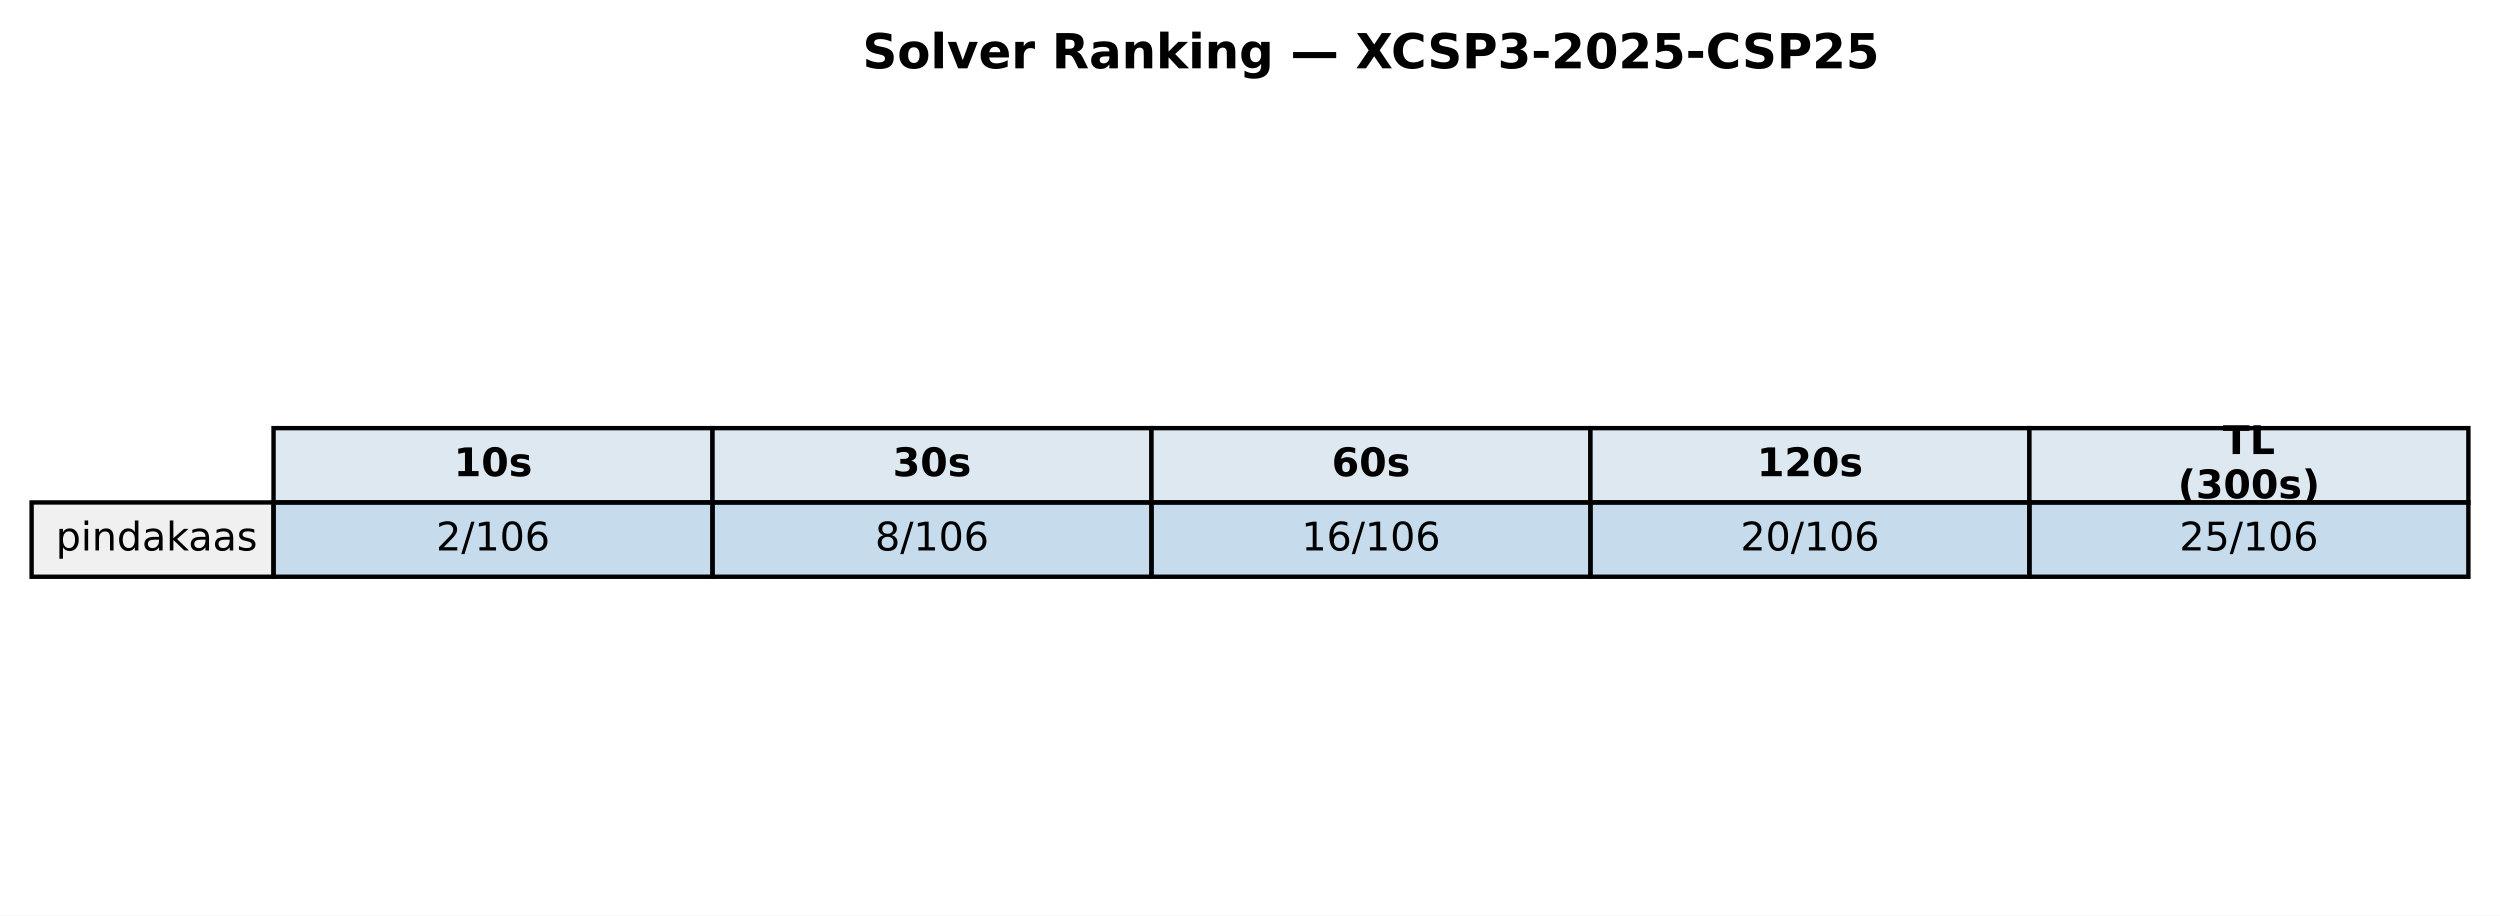
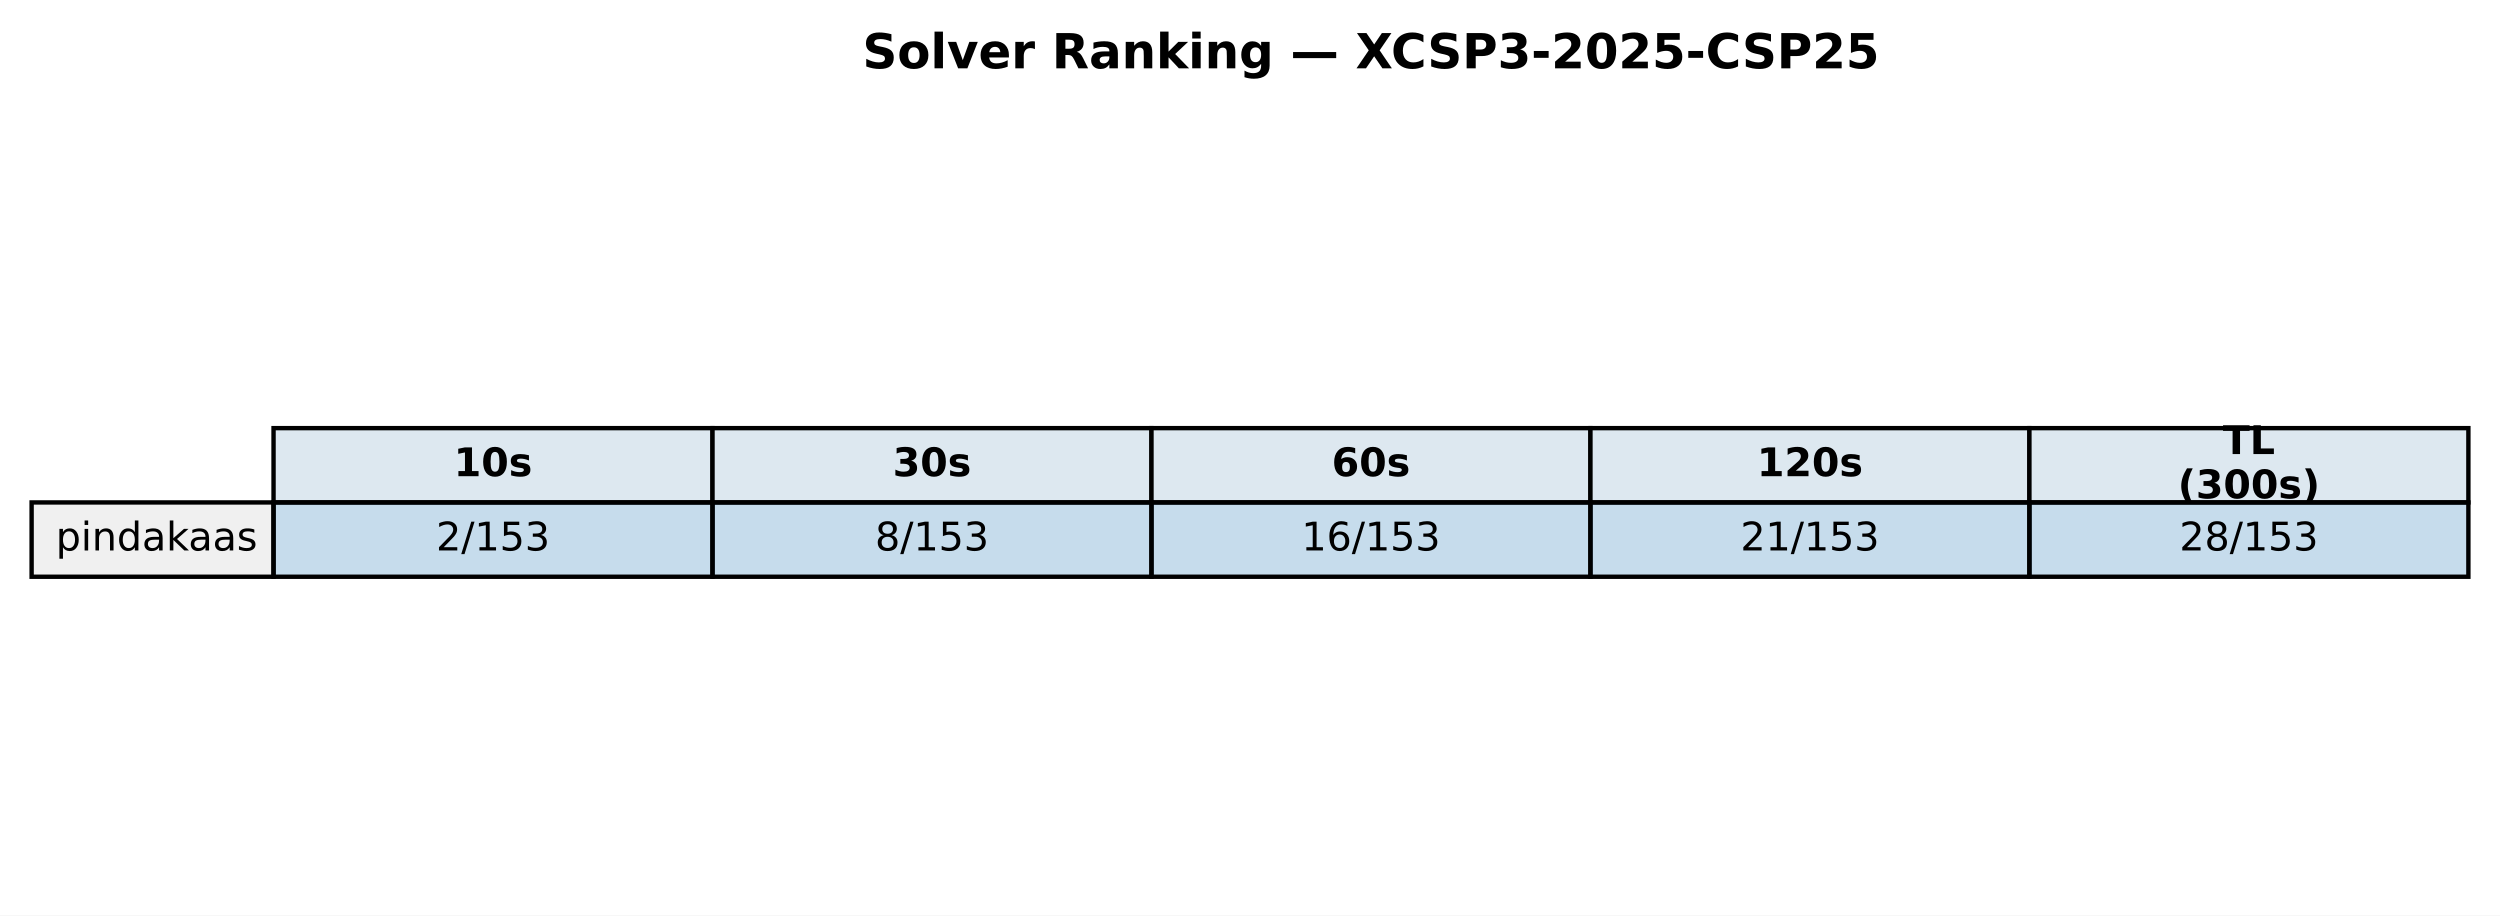
<svg xmlns="http://www.w3.org/2000/svg" xmlns:xlink="http://www.w3.org/1999/xlink" width="569.414pt" height="208.518pt" viewBox="0 0 569.414 208.518" version="1.1">
  <defs>
    <style type="text/css">*{stroke-linejoin: round; stroke-linecap: butt}</style>
  </defs>
  <g id="figure_1">
    <g id="patch_1">
      <path d="M 0 208.518  L 569.414 208.518  L 569.414 0  L 0 0  z " style="fill: #ffffff" />
    </g>
    <g id="axes_1">
      <g id="table_1">
        <g id="patch_2">
          <path d="M 62.304 114.438  L 162.286 114.438  L 162.286 97.514  L 62.304 97.514  z " style="fill: #dde8f0; stroke: #000000; stroke-linejoin: miter" />
        </g>
        <g id="text_1">
          <g transform="translate(103.3544 108.4594) scale(0.09 -0.09)">
            <defs>
              <path id="DejaVuSans-Bold-31" d="M 750 831  L 1813 831  L 1813 3847  L 722 3622  L 722 4441  L 1806 4666  L 2950 4666  L 2950 831  L 4013 831  L 4013 0  L 750 0  L 750 831  z " transform="scale(0.015625)" />
              <path id="DejaVuSans-Bold-30" d="M 2944 2338  Q 2944 3213 2780 3570  Q 2616 3928 2228 3928  Q 1841 3928 1675 3570  Q 1509 3213 1509 2338  Q 1509 1453 1675 1090  Q 1841 728 2228 728  Q 2613 728 2778 1090  Q 2944 1453 2944 2338  z M 4147 2328  Q 4147 1169 3647 539  Q 3147 -91 2228 -91  Q 1306 -91 806 539  Q 306 1169 306 2328  Q 306 3491 806 4120  Q 1306 4750 2228 4750  Q 3147 4750 3647 4120  Q 4147 3491 4147 2328  z " transform="scale(0.015625)" />
              <path id="DejaVuSans-Bold-73" d="M 3272 3391  L 3272 2541  Q 2913 2691 2578 2766  Q 2244 2841 1947 2841  Q 1628 2841 1473 2761  Q 1319 2681 1319 2516  Q 1319 2381 1436 2309  Q 1553 2238 1856 2203  L 2053 2175  Q 2913 2066 3209 1816  Q 3506 1566 3506 1031  Q 3506 472 3093 190  Q 2681 -91 1863 -91  Q 1516 -91 1145 -36  Q 775 19 384 128  L 384 978  Q 719 816 1070 734  Q 1422 653 1784 653  Q 2113 653 2278 743  Q 2444 834 2444 1013  Q 2444 1163 2330 1236  Q 2216 1309 1875 1350  L 1678 1375  Q 931 1469 631 1722  Q 331 1975 331 2491  Q 331 3047 712 3315  Q 1094 3584 1881 3584  Q 2191 3584 2531 3537  Q 2872 3491 3272 3391  z " transform="scale(0.015625)" />
            </defs>
            <use xlink:href="#DejaVuSans-Bold-31" />
            <use xlink:href="#DejaVuSans-Bold-30" transform="translate(69.58008 0)" />
            <use xlink:href="#DejaVuSans-Bold-73" transform="translate(139.1602 0)" />
          </g>
        </g>
        <g id="patch_3">
          <path d="M 162.286 114.438  L 262.268 114.438  L 262.268 97.514  L 162.286 97.514  z " style="fill: #dde8f0; stroke: #000000; stroke-linejoin: miter" />
        </g>
        <g id="text_2">
          <g transform="translate(203.3365 108.4594) scale(0.09 -0.09)">
            <defs>
              <path id="DejaVuSans-Bold-33" d="M 2981 2516  Q 3453 2394 3698 2092  Q 3944 1791 3944 1325  Q 3944 631 3412 270  Q 2881 -91 1863 -91  Q 1503 -91 1142 -33  Q 781 25 428 141  L 428 1069  Q 766 900 1098 814  Q 1431 728 1753 728  Q 2231 728 2486 893  Q 2741 1059 2741 1369  Q 2741 1688 2480 1852  Q 2219 2016 1709 2016  L 1228 2016  L 1228 2791  L 1734 2791  Q 2188 2791 2409 2933  Q 2631 3075 2631 3366  Q 2631 3634 2415 3781  Q 2200 3928 1806 3928  Q 1516 3928 1219 3862  Q 922 3797 628 3669  L 628 4550  Q 984 4650 1334 4700  Q 1684 4750 2022 4750  Q 2931 4750 3382 4451  Q 3834 4153 3834 3553  Q 3834 3144 3618 2883  Q 3403 2622 2981 2516  z " transform="scale(0.015625)" />
            </defs>
            <use xlink:href="#DejaVuSans-Bold-33" />
            <use xlink:href="#DejaVuSans-Bold-30" transform="translate(69.58008 0)" />
            <use xlink:href="#DejaVuSans-Bold-73" transform="translate(139.1602 0)" />
          </g>
        </g>
        <g id="patch_4">
          <path d="M 262.268 114.438  L 362.25 114.438  L 362.25 97.514  L 262.268 97.514  z " style="fill: #dde8f0; stroke: #000000; stroke-linejoin: miter" />
        </g>
        <g id="text_3">
          <g transform="translate(303.3186 108.4594) scale(0.09 -0.09)">
            <defs>
              <path id="DejaVuSans-Bold-36" d="M 2316 2303  Q 2000 2303 1842 2098  Q 1684 1894 1684 1484  Q 1684 1075 1842 870  Q 2000 666 2316 666  Q 2634 666 2792 870  Q 2950 1075 2950 1484  Q 2950 1894 2792 2098  Q 2634 2303 2316 2303  z M 3803 4544  L 3803 3681  Q 3506 3822 3243 3889  Q 2981 3956 2731 3956  Q 2194 3956 1894 3657  Q 1594 3359 1544 2772  Q 1750 2925 1990 3001  Q 2231 3078 2516 3078  Q 3231 3078 3670 2659  Q 4109 2241 4109 1563  Q 4109 813 3618 361  Q 3128 -91 2303 -91  Q 1394 -91 895 523  Q 397 1138 397 2266  Q 397 3422 980 4083  Q 1563 4744 2578 4744  Q 2900 4744 3203 4694  Q 3506 4644 3803 4544  z " transform="scale(0.015625)" />
            </defs>
            <use xlink:href="#DejaVuSans-Bold-36" />
            <use xlink:href="#DejaVuSans-Bold-30" transform="translate(69.58008 0)" />
            <use xlink:href="#DejaVuSans-Bold-73" transform="translate(139.1602 0)" />
          </g>
        </g>
        <g id="patch_5">
          <path d="M 362.25 114.438  L 462.232 114.438  L 462.232 97.514  L 362.25 97.514  z " style="fill: #dde8f0; stroke: #000000; stroke-linejoin: miter" />
        </g>
        <g id="text_4">
          <g transform="translate(400.1697 108.4594) scale(0.09 -0.09)">
            <defs>
              <path id="DejaVuSans-Bold-32" d="M 1844 884  L 3897 884  L 3897 0  L 506 0  L 506 884  L 2209 2388  Q 2438 2594 2547 2791  Q 2656 2988 2656 3200  Q 2656 3528 2436 3728  Q 2216 3928 1850 3928  Q 1569 3928 1234 3808  Q 900 3688 519 3450  L 519 4475  Q 925 4609 1322 4679  Q 1719 4750 2100 4750  Q 2938 4750 3402 4381  Q 3866 4013 3866 3353  Q 3866 2972 3669 2642  Q 3472 2313 2841 1759  L 1844 884  z " transform="scale(0.015625)" />
            </defs>
            <use xlink:href="#DejaVuSans-Bold-31" />
            <use xlink:href="#DejaVuSans-Bold-32" transform="translate(69.58008 0)" />
            <use xlink:href="#DejaVuSans-Bold-30" transform="translate(139.1602 0)" />
            <use xlink:href="#DejaVuSans-Bold-73" transform="translate(208.7402 0)" />
          </g>
        </g>
        <g id="patch_6">
          <path d="M 462.232 114.438  L 562.214 114.438  L 562.214 97.514  L 462.232 97.514  z " style="fill: #dde8f0; stroke: #000000; stroke-linejoin: miter" />
        </g>
        <g id="text_5">
          <g transform="translate(506.2858 103.4204) scale(0.09 -0.09)">
            <defs>
              <path id="DejaVuSans-Bold-54" d="M 31 4666  L 4331 4666  L 4331 3756  L 2784 3756  L 2784 0  L 1581 0  L 1581 3756  L 31 3756  L 31 4666  z " transform="scale(0.015625)" />
              <path id="DejaVuSans-Bold-4c" d="M 588 4666  L 1791 4666  L 1791 909  L 3903 909  L 3903 0  L 588 0  L 588 4666  z " transform="scale(0.015625)" />
            </defs>
            <use xlink:href="#DejaVuSans-Bold-54" />
            <use xlink:href="#DejaVuSans-Bold-4c" transform="translate(68.21289 0)" />
          </g>
          <g transform="translate(496.0385 113.4984) scale(0.09 -0.09)">
            <defs>
              <path id="DejaVuSans-Bold-28" d="M 2413 -844  L 1484 -844  Q 1006 -72 778 623  Q 550 1319 550 2003  Q 550 2688 779 3389  Q 1009 4091 1484 4856  L 2413 4856  Q 2013 4116 1813 3408  Q 1613 2700 1613 2009  Q 1613 1319 1811 609  Q 2009 -100 2413 -844  z " transform="scale(0.015625)" />
              <path id="DejaVuSans-Bold-29" d="M 513 -844  Q 913 -100 1113 609  Q 1313 1319 1313 2009  Q 1313 2700 1113 3408  Q 913 4116 513 4856  L 1441 4856  Q 1916 4091 2145 3389  Q 2375 2688 2375 2003  Q 2375 1319 2147 623  Q 1919 -72 1441 -844  L 513 -844  z " transform="scale(0.015625)" />
            </defs>
            <use xlink:href="#DejaVuSans-Bold-28" />
            <use xlink:href="#DejaVuSans-Bold-33" transform="translate(45.70312 0)" />
            <use xlink:href="#DejaVuSans-Bold-30" transform="translate(115.2832 0)" />
            <use xlink:href="#DejaVuSans-Bold-30" transform="translate(184.8633 0)" />
            <use xlink:href="#DejaVuSans-Bold-73" transform="translate(254.4434 0)" />
            <use xlink:href="#DejaVuSans-Bold-29" transform="translate(313.9648 0)" />
          </g>
        </g>
        <g id="patch_7">
          <path d="M 7.2 131.363  L 62.304 131.363  L 62.304 114.438  L 7.2 114.438  z " style="fill: #f0f0f0; stroke: #000000; stroke-linejoin: miter" />
        </g>
        <g id="text_6">
          <g transform="translate(12.71036 125.3841) scale(0.09 -0.09)">
            <defs>
              <path id="DejaVuSans-70" d="M 1159 525  L 1159 -1331  L 581 -1331  L 581 3500  L 1159 3500  L 1159 2969  Q 1341 3281 1617 3432  Q 1894 3584 2278 3584  Q 2916 3584 3314 3078  Q 3713 2572 3713 1747  Q 3713 922 3314 415  Q 2916 -91 2278 -91  Q 1894 -91 1617 61  Q 1341 213 1159 525  z M 3116 1747  Q 3116 2381 2855 2742  Q 2594 3103 2138 3103  Q 1681 3103 1420 2742  Q 1159 2381 1159 1747  Q 1159 1113 1420 752  Q 1681 391 2138 391  Q 2594 391 2855 752  Q 3116 1113 3116 1747  z " transform="scale(0.015625)" />
              <path id="DejaVuSans-69" d="M 603 3500  L 1178 3500  L 1178 0  L 603 0  L 603 3500  z M 603 4863  L 1178 4863  L 1178 4134  L 603 4134  L 603 4863  z " transform="scale(0.015625)" />
              <path id="DejaVuSans-6e" d="M 3513 2113  L 3513 0  L 2938 0  L 2938 2094  Q 2938 2591 2744 2837  Q 2550 3084 2163 3084  Q 1697 3084 1428 2787  Q 1159 2491 1159 1978  L 1159 0  L 581 0  L 581 3500  L 1159 3500  L 1159 2956  Q 1366 3272 1645 3428  Q 1925 3584 2291 3584  Q 2894 3584 3203 3211  Q 3513 2838 3513 2113  z " transform="scale(0.015625)" />
              <path id="DejaVuSans-64" d="M 2906 2969  L 2906 4863  L 3481 4863  L 3481 0  L 2906 0  L 2906 525  Q 2725 213 2448 61  Q 2172 -91 1784 -91  Q 1150 -91 751 415  Q 353 922 353 1747  Q 353 2572 751 3078  Q 1150 3584 1784 3584  Q 2172 3584 2448 3432  Q 2725 3281 2906 2969  z M 947 1747  Q 947 1113 1208 752  Q 1469 391 1925 391  Q 2381 391 2643 752  Q 2906 1113 2906 1747  Q 2906 2381 2643 2742  Q 2381 3103 1925 3103  Q 1469 3103 1208 2742  Q 947 2381 947 1747  z " transform="scale(0.015625)" />
              <path id="DejaVuSans-61" d="M 2194 1759  Q 1497 1759 1228 1600  Q 959 1441 959 1056  Q 959 750 1161 570  Q 1363 391 1709 391  Q 2188 391 2477 730  Q 2766 1069 2766 1631  L 2766 1759  L 2194 1759  z M 3341 1997  L 3341 0  L 2766 0  L 2766 531  Q 2569 213 2275 61  Q 1981 -91 1556 -91  Q 1019 -91 701 211  Q 384 513 384 1019  Q 384 1609 779 1909  Q 1175 2209 1959 2209  L 2766 2209  L 2766 2266  Q 2766 2663 2505 2880  Q 2244 3097 1772 3097  Q 1472 3097 1187 3025  Q 903 2953 641 2809  L 641 3341  Q 956 3463 1253 3523  Q 1550 3584 1831 3584  Q 2591 3584 2966 3190  Q 3341 2797 3341 1997  z " transform="scale(0.015625)" />
              <path id="DejaVuSans-6b" d="M 581 4863  L 1159 4863  L 1159 1991  L 2875 3500  L 3609 3500  L 1753 1863  L 3688 0  L 2938 0  L 1159 1709  L 1159 0  L 581 0  L 581 4863  z " transform="scale(0.015625)" />
              <path id="DejaVuSans-73" d="M 2834 3397  L 2834 2853  Q 2591 2978 2328 3040  Q 2066 3103 1784 3103  Q 1356 3103 1142 2972  Q 928 2841 928 2578  Q 928 2378 1081 2264  Q 1234 2150 1697 2047  L 1894 2003  Q 2506 1872 2764 1633  Q 3022 1394 3022 966  Q 3022 478 2636 193  Q 2250 -91 1575 -91  Q 1294 -91 989 -36  Q 684 19 347 128  L 347 722  Q 666 556 975 473  Q 1284 391 1588 391  Q 1994 391 2212 530  Q 2431 669 2431 922  Q 2431 1156 2273 1281  Q 2116 1406 1581 1522  L 1381 1569  Q 847 1681 609 1914  Q 372 2147 372 2553  Q 372 3047 722 3315  Q 1072 3584 1716 3584  Q 2034 3584 2315 3537  Q 2597 3491 2834 3397  z " transform="scale(0.015625)" />
            </defs>
            <use xlink:href="#DejaVuSans-70" />
            <use xlink:href="#DejaVuSans-69" transform="translate(63.47656 0)" />
            <use xlink:href="#DejaVuSans-6e" transform="translate(91.25977 0)" />
            <use xlink:href="#DejaVuSans-64" transform="translate(154.6387 0)" />
            <use xlink:href="#DejaVuSans-61" transform="translate(218.1152 0)" />
            <use xlink:href="#DejaVuSans-6b" transform="translate(279.3945 0)" />
            <use xlink:href="#DejaVuSans-61" transform="translate(335.5547 0)" />
            <use xlink:href="#DejaVuSans-61" transform="translate(396.834 0)" />
            <use xlink:href="#DejaVuSans-73" transform="translate(458.1133 0)" />
          </g>
        </g>
        <g id="patch_8">
          <path d="M 62.304 131.363  L 162.286 131.363  L 162.286 114.438  L 62.304 114.438  z " style="fill: #1f77b4; fill-opacity: 0.25; stroke: #000000; stroke-linejoin: miter" />
        </g>
        <g id="text_7">
          <g transform="translate(99.32623 125.3841) scale(0.09 -0.09)">
            <defs>
              <path id="DejaVuSans-32" d="M 1228 531  L 3431 531  L 3431 0  L 469 0  L 469 531  Q 828 903 1448 1529  Q 2069 2156 2228 2338  Q 2531 2678 2651 2914  Q 2772 3150 2772 3378  Q 2772 3750 2511 3984  Q 2250 4219 1831 4219  Q 1534 4219 1204 4116  Q 875 4013 500 3803  L 500 4441  Q 881 4594 1212 4672  Q 1544 4750 1819 4750  Q 2544 4750 2975 4387  Q 3406 4025 3406 3419  Q 3406 3131 3298 2873  Q 3191 2616 2906 2266  Q 2828 2175 2409 1742  Q 1991 1309 1228 531  z " transform="scale(0.015625)" />
              <path id="DejaVuSans-2f" d="M 1625 4666  L 2156 4666  L 531 -594  L 0 -594  L 1625 4666  z " transform="scale(0.015625)" />
              <path id="DejaVuSans-31" d="M 794 531  L 1825 531  L 1825 4091  L 703 3866  L 703 4441  L 1819 4666  L 2450 4666  L 2450 531  L 3481 531  L 3481 0  L 794 0  L 794 531  z " transform="scale(0.015625)" />
-               <path id="DejaVuSans-30" d="M 2034 4250  Q 1547 4250 1301 3770  Q 1056 3291 1056 2328  Q 1056 1369 1301 889  Q 1547 409 2034 409  Q 2525 409 2770 889  Q 3016 1369 3016 2328  Q 3016 3291 2770 3770  Q 2525 4250 2034 4250  z M 2034 4750  Q 2819 4750 3233 4129  Q 3647 3509 3647 2328  Q 3647 1150 3233 529  Q 2819 -91 2034 -91  Q 1250 -91 836 529  Q 422 1150 422 2328  Q 422 3509 836 4129  Q 1250 4750 2034 4750  z " transform="scale(0.015625)" />
-               <path id="DejaVuSans-36" d="M 2113 2584  Q 1688 2584 1439 2293  Q 1191 2003 1191 1497  Q 1191 994 1439 701  Q 1688 409 2113 409  Q 2538 409 2786 701  Q 3034 994 3034 1497  Q 3034 2003 2786 2293  Q 2538 2584 2113 2584  z M 3366 4563  L 3366 3988  Q 3128 4100 2886 4159  Q 2644 4219 2406 4219  Q 1781 4219 1451 3797  Q 1122 3375 1075 2522  Q 1259 2794 1537 2939  Q 1816 3084 2150 3084  Q 2853 3084 3261 2657  Q 3669 2231 3669 1497  Q 3669 778 3244 343  Q 2819 -91 2113 -91  Q 1303 -91 875 529  Q 447 1150 447 2328  Q 447 3434 972 4092  Q 1497 4750 2381 4750  Q 2619 4750 2861 4703  Q 3103 4656 3366 4563  z " transform="scale(0.015625)" />
+               <path id="DejaVuSans-35" d="M 691 4666  L 3169 4666  L 3169 4134  L 1269 4134  L 1269 2991  Q 1406 3038 1543 3061  Q 1681 3084 1819 3084  Q 2600 3084 3056 2656  Q 3513 2228 3513 1497  Q 3513 744 3044 326  Q 2575 -91 1722 -91  Q 1428 -91 1123 -41  Q 819 9 494 109  L 494 744  Q 775 591 1075 516  Q 1375 441 1709 441  Q 2250 441 2565 725  Q 2881 1009 2881 1497  Q 2881 1984 2565 2268  Q 2250 2553 1709 2553  Q 1456 2553 1204 2497  Q 953 2441 691 2322  L 691 4666  z " transform="scale(0.015625)" />
+               <path id="DejaVuSans-33" d="M 2597 2516  Q 3050 2419 3304 2112  Q 3559 1806 3559 1356  Q 3559 666 3084 287  Q 2609 -91 1734 -91  Q 1441 -91 1130 -33  Q 819 25 488 141  L 488 750  Q 750 597 1062 519  Q 1375 441 1716 441  Q 2309 441 2620 675  Q 2931 909 2931 1356  Q 2931 1769 2642 2001  Q 2353 2234 1838 2234  L 1294 2234  L 1294 2753  L 1863 2753  Q 2328 2753 2575 2939  Q 2822 3125 2822 3475  Q 2822 3834 2567 4026  Q 2313 4219 1838 4219  Q 1578 4219 1281 4162  Q 984 4106 628 3988  L 628 4550  Q 988 4650 1302 4700  Q 1616 4750 1894 4750  Q 2613 4750 3031 4423  Q 3450 4097 3450 3541  Q 3450 3153 3228 2886  Q 3006 2619 2597 2516  z " transform="scale(0.015625)" />
            </defs>
            <use xlink:href="#DejaVuSans-32" />
            <use xlink:href="#DejaVuSans-2f" transform="translate(63.62305 0)" />
            <use xlink:href="#DejaVuSans-31" transform="translate(97.31445 0)" />
-             <use xlink:href="#DejaVuSans-30" transform="translate(160.9375 0)" />
-             <use xlink:href="#DejaVuSans-36" transform="translate(224.5605 0)" />
+             <use xlink:href="#DejaVuSans-35" transform="translate(160.9375 0)" />
+             <use xlink:href="#DejaVuSans-33" transform="translate(224.5605 0)" />
          </g>
        </g>
        <g id="patch_9">
          <path d="M 162.286 131.363  L 262.268 131.363  L 262.268 114.438  L 162.286 114.438  z " style="fill: #1f77b4; fill-opacity: 0.25; stroke: #000000; stroke-linejoin: miter" />
        </g>
        <g id="text_8">
          <g transform="translate(199.3083 125.3841) scale(0.09 -0.09)">
            <defs>
              <path id="DejaVuSans-38" d="M 2034 2216  Q 1584 2216 1326 1975  Q 1069 1734 1069 1313  Q 1069 891 1326 650  Q 1584 409 2034 409  Q 2484 409 2743 651  Q 3003 894 3003 1313  Q 3003 1734 2745 1975  Q 2488 2216 2034 2216  z M 1403 2484  Q 997 2584 770 2862  Q 544 3141 544 3541  Q 544 4100 942 4425  Q 1341 4750 2034 4750  Q 2731 4750 3128 4425  Q 3525 4100 3525 3541  Q 3525 3141 3298 2862  Q 3072 2584 2669 2484  Q 3125 2378 3379 2068  Q 3634 1759 3634 1313  Q 3634 634 3220 271  Q 2806 -91 2034 -91  Q 1263 -91 848 271  Q 434 634 434 1313  Q 434 1759 690 2068  Q 947 2378 1403 2484  z M 1172 3481  Q 1172 3119 1398 2916  Q 1625 2713 2034 2713  Q 2441 2713 2670 2916  Q 2900 3119 2900 3481  Q 2900 3844 2670 4047  Q 2441 4250 2034 4250  Q 1625 4250 1398 4047  Q 1172 3844 1172 3481  z " transform="scale(0.015625)" />
            </defs>
            <use xlink:href="#DejaVuSans-38" />
            <use xlink:href="#DejaVuSans-2f" transform="translate(63.62305 0)" />
            <use xlink:href="#DejaVuSans-31" transform="translate(97.31445 0)" />
-             <use xlink:href="#DejaVuSans-30" transform="translate(160.9375 0)" />
-             <use xlink:href="#DejaVuSans-36" transform="translate(224.5605 0)" />
+             <use xlink:href="#DejaVuSans-35" transform="translate(160.9375 0)" />
+             <use xlink:href="#DejaVuSans-33" transform="translate(224.5605 0)" />
          </g>
        </g>
        <g id="patch_10">
          <path d="M 262.268 131.363  L 362.25 131.363  L 362.25 114.438  L 262.268 114.438  z " style="fill: #1f77b4; fill-opacity: 0.25; stroke: #000000; stroke-linejoin: miter" />
        </g>
        <g id="text_9">
          <g transform="translate(296.4273 125.3841) scale(0.09 -0.09)">
+             <defs>
+               <path id="DejaVuSans-36" d="M 2113 2584  Q 1688 2584 1439 2293  Q 1191 2003 1191 1497  Q 1191 994 1439 701  Q 1688 409 2113 409  Q 2538 409 2786 701  Q 3034 994 3034 1497  Q 3034 2003 2786 2293  Q 2538 2584 2113 2584  z M 3366 4563  L 3366 3988  Q 3128 4100 2886 4159  Q 2644 4219 2406 4219  Q 1781 4219 1451 3797  Q 1122 3375 1075 2522  Q 1259 2794 1537 2939  Q 1816 3084 2150 3084  Q 2853 3084 3261 2657  Q 3669 2231 3669 1497  Q 3669 778 3244 343  Q 2819 -91 2113 -91  Q 1303 -91 875 529  Q 447 1150 447 2328  Q 447 3434 972 4092  Q 1497 4750 2381 4750  Q 2619 4750 2861 4703  Q 3103 4656 3366 4563  z " transform="scale(0.015625)" />
+             </defs>
            <use xlink:href="#DejaVuSans-31" />
            <use xlink:href="#DejaVuSans-36" transform="translate(63.62305 0)" />
            <use xlink:href="#DejaVuSans-2f" transform="translate(127.2461 0)" />
            <use xlink:href="#DejaVuSans-31" transform="translate(160.9375 0)" />
-             <use xlink:href="#DejaVuSans-30" transform="translate(224.5605 0)" />
-             <use xlink:href="#DejaVuSans-36" transform="translate(288.1836 0)" />
+             <use xlink:href="#DejaVuSans-35" transform="translate(224.5605 0)" />
+             <use xlink:href="#DejaVuSans-33" transform="translate(288.1836 0)" />
          </g>
        </g>
        <g id="patch_11">
          <path d="M 362.25 131.363  L 462.232 131.363  L 462.232 114.438  L 362.25 114.438  z " style="fill: #1f77b4; fill-opacity: 0.25; stroke: #000000; stroke-linejoin: miter" />
        </g>
        <g id="text_10">
          <g transform="translate(396.4093 125.3841) scale(0.09 -0.09)">
            <use xlink:href="#DejaVuSans-32" />
-             <use xlink:href="#DejaVuSans-30" transform="translate(63.62305 0)" />
+             <use xlink:href="#DejaVuSans-31" transform="translate(63.62305 0)" />
            <use xlink:href="#DejaVuSans-2f" transform="translate(127.2461 0)" />
            <use xlink:href="#DejaVuSans-31" transform="translate(160.9375 0)" />
-             <use xlink:href="#DejaVuSans-30" transform="translate(224.5605 0)" />
-             <use xlink:href="#DejaVuSans-36" transform="translate(288.1836 0)" />
+             <use xlink:href="#DejaVuSans-35" transform="translate(224.5605 0)" />
+             <use xlink:href="#DejaVuSans-33" transform="translate(288.1836 0)" />
          </g>
        </g>
        <g id="patch_12">
          <path d="M 462.232 131.363  L 562.214 131.363  L 562.214 114.438  L 462.232 114.438  z " style="fill: #1f77b4; fill-opacity: 0.25; stroke: #000000; stroke-linejoin: miter" />
        </g>
        <g id="text_11">
          <g transform="translate(496.3914 125.3841) scale(0.09 -0.09)">
-             <defs>
-               <path id="DejaVuSans-35" d="M 691 4666  L 3169 4666  L 3169 4134  L 1269 4134  L 1269 2991  Q 1406 3038 1543 3061  Q 1681 3084 1819 3084  Q 2600 3084 3056 2656  Q 3513 2228 3513 1497  Q 3513 744 3044 326  Q 2575 -91 1722 -91  Q 1428 -91 1123 -41  Q 819 9 494 109  L 494 744  Q 775 591 1075 516  Q 1375 441 1709 441  Q 2250 441 2565 725  Q 2881 1009 2881 1497  Q 2881 1984 2565 2268  Q 2250 2553 1709 2553  Q 1456 2553 1204 2497  Q 953 2441 691 2322  L 691 4666  z " transform="scale(0.015625)" />
-             </defs>
            <use xlink:href="#DejaVuSans-32" />
-             <use xlink:href="#DejaVuSans-35" transform="translate(63.62305 0)" />
+             <use xlink:href="#DejaVuSans-38" transform="translate(63.62305 0)" />
            <use xlink:href="#DejaVuSans-2f" transform="translate(127.2461 0)" />
            <use xlink:href="#DejaVuSans-31" transform="translate(160.9375 0)" />
-             <use xlink:href="#DejaVuSans-30" transform="translate(224.5605 0)" />
-             <use xlink:href="#DejaVuSans-36" transform="translate(288.1836 0)" />
+             <use xlink:href="#DejaVuSans-35" transform="translate(224.5605 0)" />
+             <use xlink:href="#DejaVuSans-33" transform="translate(288.1836 0)" />
          </g>
        </g>
      </g>
      <g id="text_12">
        <g transform="translate(196.4477 15.55828) scale(0.11 -0.11)">
          <defs>
            <path id="DejaVuSans-Bold-53" d="M 3834 4519  L 3834 3531  Q 3450 3703 3084 3790  Q 2719 3878 2394 3878  Q 1963 3878 1756 3759  Q 1550 3641 1550 3391  Q 1550 3203 1689 3098  Q 1828 2994 2194 2919  L 2706 2816  Q 3484 2659 3812 2340  Q 4141 2022 4141 1434  Q 4141 663 3683 286  Q 3225 -91 2284 -91  Q 1841 -91 1394 -6  Q 947 78 500 244  L 500 1259  Q 947 1022 1364 901  Q 1781 781 2169 781  Q 2563 781 2772 912  Q 2981 1044 2981 1288  Q 2981 1506 2839 1625  Q 2697 1744 2272 1838  L 1806 1941  Q 1106 2091 782 2419  Q 459 2747 459 3303  Q 459 4000 909 4375  Q 1359 4750 2203 4750  Q 2588 4750 2994 4692  Q 3400 4634 3834 4519  z " transform="scale(0.015625)" />
            <path id="DejaVuSans-Bold-6f" d="M 2203 2784  Q 1831 2784 1636 2517  Q 1441 2250 1441 1747  Q 1441 1244 1636 976  Q 1831 709 2203 709  Q 2569 709 2762 976  Q 2956 1244 2956 1747  Q 2956 2250 2762 2517  Q 2569 2784 2203 2784  z M 2203 3584  Q 3106 3584 3614 3096  Q 4122 2609 4122 1747  Q 4122 884 3614 396  Q 3106 -91 2203 -91  Q 1297 -91 786 396  Q 275 884 275 1747  Q 275 2609 786 3096  Q 1297 3584 2203 3584  z " transform="scale(0.015625)" />
            <path id="DejaVuSans-Bold-6c" d="M 538 4863  L 1656 4863  L 1656 0  L 538 0  L 538 4863  z " transform="scale(0.015625)" />
            <path id="DejaVuSans-Bold-76" d="M 97 3500  L 1216 3500  L 2088 1081  L 2956 3500  L 4078 3500  L 2700 0  L 1472 0  L 97 3500  z " transform="scale(0.015625)" />
            <path id="DejaVuSans-Bold-65" d="M 4031 1759  L 4031 1441  L 1416 1441  Q 1456 1047 1700 850  Q 1944 653 2381 653  Q 2734 653 3104 758  Q 3475 863 3866 1075  L 3866 213  Q 3469 63 3072 -14  Q 2675 -91 2278 -91  Q 1328 -91 801 392  Q 275 875 275 1747  Q 275 2603 792 3093  Q 1309 3584 2216 3584  Q 3041 3584 3536 3087  Q 4031 2591 4031 1759  z M 2881 2131  Q 2881 2450 2695 2645  Q 2509 2841 2209 2841  Q 1884 2841 1681 2658  Q 1478 2475 1428 2131  L 2881 2131  z " transform="scale(0.015625)" />
            <path id="DejaVuSans-Bold-72" d="M 3138 2547  Q 2991 2616 2845 2648  Q 2700 2681 2553 2681  Q 2122 2681 1889 2404  Q 1656 2128 1656 1613  L 1656 0  L 538 0  L 538 3500  L 1656 3500  L 1656 2925  Q 1872 3269 2151 3426  Q 2431 3584 2822 3584  Q 2878 3584 2943 3579  Q 3009 3575 3134 3559  L 3138 2547  z " transform="scale(0.015625)" />
            <path id="DejaVuSans-Bold-20" transform="scale(0.015625)" />
            <path id="DejaVuSans-Bold-52" d="M 2297 2597  Q 2675 2597 2839 2737  Q 3003 2878 3003 3200  Q 3003 3519 2839 3656  Q 2675 3794 2297 3794  L 1791 3794  L 1791 2597  L 2297 2597  z M 1791 1766  L 1791 0  L 588 0  L 588 4666  L 2425 4666  Q 3347 4666 3776 4356  Q 4206 4047 4206 3378  Q 4206 2916 3982 2619  Q 3759 2322 3309 2181  Q 3556 2125 3751 1926  Q 3947 1728 4147 1325  L 4800 0  L 3519 0  L 2950 1159  Q 2778 1509 2601 1637  Q 2425 1766 2131 1766  L 1791 1766  z " transform="scale(0.015625)" />
            <path id="DejaVuSans-Bold-61" d="M 2106 1575  Q 1756 1575 1579 1456  Q 1403 1338 1403 1106  Q 1403 894 1545 773  Q 1688 653 1941 653  Q 2256 653 2472 879  Q 2688 1106 2688 1447  L 2688 1575  L 2106 1575  z M 3816 1997  L 3816 0  L 2688 0  L 2688 519  Q 2463 200 2181 54  Q 1900 -91 1497 -91  Q 953 -91 614 226  Q 275 544 275 1050  Q 275 1666 698 1953  Q 1122 2241 2028 2241  L 2688 2241  L 2688 2328  Q 2688 2594 2478 2717  Q 2269 2841 1825 2841  Q 1466 2841 1156 2769  Q 847 2697 581 2553  L 581 3406  Q 941 3494 1303 3539  Q 1666 3584 2028 3584  Q 2975 3584 3395 3211  Q 3816 2838 3816 1997  z " transform="scale(0.015625)" />
            <path id="DejaVuSans-Bold-6e" d="M 4056 2131  L 4056 0  L 2931 0  L 2931 347  L 2931 1631  Q 2931 2084 2911 2256  Q 2891 2428 2841 2509  Q 2775 2619 2662 2680  Q 2550 2741 2406 2741  Q 2056 2741 1856 2470  Q 1656 2200 1656 1722  L 1656 0  L 538 0  L 538 3500  L 1656 3500  L 1656 2988  Q 1909 3294 2193 3439  Q 2478 3584 2822 3584  Q 3428 3584 3742 3212  Q 4056 2841 4056 2131  z " transform="scale(0.015625)" />
            <path id="DejaVuSans-Bold-6b" d="M 538 4863  L 1656 4863  L 1656 2216  L 2944 3500  L 4244 3500  L 2534 1894  L 4378 0  L 3022 0  L 1656 1459  L 1656 0  L 538 0  L 538 4863  z " transform="scale(0.015625)" />
            <path id="DejaVuSans-Bold-69" d="M 538 3500  L 1656 3500  L 1656 0  L 538 0  L 538 3500  z M 538 4863  L 1656 4863  L 1656 3950  L 538 3950  L 538 4863  z " transform="scale(0.015625)" />
            <path id="DejaVuSans-Bold-67" d="M 2919 594  Q 2688 288 2409 144  Q 2131 0 1766 0  Q 1125 0 706 504  Q 288 1009 288 1791  Q 288 2575 706 3076  Q 1125 3578 1766 3578  Q 2131 3578 2409 3434  Q 2688 3291 2919 2981  L 2919 3500  L 4044 3500  L 4044 353  Q 4044 -491 3511 -936  Q 2978 -1381 1966 -1381  Q 1638 -1381 1331 -1331  Q 1025 -1281 716 -1178  L 716 -306  Q 1009 -475 1290 -558  Q 1572 -641 1856 -641  Q 2406 -641 2662 -400  Q 2919 -159 2919 353  L 2919 594  z M 2181 2772  Q 1834 2772 1640 2515  Q 1447 2259 1447 1791  Q 1447 1309 1634 1061  Q 1822 813 2181 813  Q 2531 813 2725 1069  Q 2919 1325 2919 1791  Q 2919 2259 2725 2515  Q 2531 2772 2181 2772  z " transform="scale(0.015625)" />
            <path id="DejaVuSans-Bold-2014" d="M 344 2156  L 6056 2156  L 6056 1350  L 344 1350  L 344 2156  z " transform="scale(0.015625)" />
            <path id="DejaVuSans-Bold-58" d="M 3188 2381  L 4806 0  L 3553 0  L 2463 1594  L 1381 0  L 122 0  L 1741 2381  L 184 4666  L 1441 4666  L 2463 3163  L 3481 4666  L 4744 4666  L 3188 2381  z " transform="scale(0.015625)" />
            <path id="DejaVuSans-Bold-43" d="M 4288 256  Q 3956 84 3597 -3  Q 3238 -91 2847 -91  Q 1681 -91 1000 561  Q 319 1213 319 2328  Q 319 3447 1000 4098  Q 1681 4750 2847 4750  Q 3238 4750 3597 4662  Q 3956 4575 4288 4403  L 4288 3438  Q 3953 3666 3628 3772  Q 3303 3878 2944 3878  Q 2300 3878 1931 3465  Q 1563 3053 1563 2328  Q 1563 1606 1931 1193  Q 2300 781 2944 781  Q 3303 781 3628 887  Q 3953 994 4288 1222  L 4288 256  z " transform="scale(0.015625)" />
            <path id="DejaVuSans-Bold-50" d="M 588 4666  L 2584 4666  Q 3475 4666 3951 4270  Q 4428 3875 4428 3144  Q 4428 2409 3951 2014  Q 3475 1619 2584 1619  L 1791 1619  L 1791 0  L 588 0  L 588 4666  z M 1791 3794  L 1791 2491  L 2456 2491  Q 2806 2491 2997 2661  Q 3188 2831 3188 3144  Q 3188 3456 2997 3625  Q 2806 3794 2456 3794  L 1791 3794  z " transform="scale(0.015625)" />
            <path id="DejaVuSans-Bold-2d" d="M 347 2297  L 2309 2297  L 2309 1388  L 347 1388  L 347 2297  z " transform="scale(0.015625)" />
            <path id="DejaVuSans-Bold-35" d="M 678 4666  L 3669 4666  L 3669 3781  L 1638 3781  L 1638 3059  Q 1775 3097 1914 3117  Q 2053 3138 2203 3138  Q 3056 3138 3531 2711  Q 4006 2284 4006 1522  Q 4006 766 3489 337  Q 2972 -91 2053 -91  Q 1656 -91 1267 -14  Q 878 63 494 219  L 494 1166  Q 875 947 1217 837  Q 1559 728 1863 728  Q 2300 728 2551 942  Q 2803 1156 2803 1522  Q 2803 1891 2551 2103  Q 2300 2316 1863 2316  Q 1603 2316 1309 2248  Q 1016 2181 678 2041  L 678 4666  z " transform="scale(0.015625)" />
          </defs>
          <use xlink:href="#DejaVuSans-Bold-53" />
          <use xlink:href="#DejaVuSans-Bold-6f" transform="translate(72.02148 0)" />
          <use xlink:href="#DejaVuSans-Bold-6c" transform="translate(140.7227 0)" />
          <use xlink:href="#DejaVuSans-Bold-76" transform="translate(175 0)" />
          <use xlink:href="#DejaVuSans-Bold-65" transform="translate(240.1855 0)" />
          <use xlink:href="#DejaVuSans-Bold-72" transform="translate(308.0078 0)" />
          <use xlink:href="#DejaVuSans-Bold-20" transform="translate(357.3242 0)" />
          <use xlink:href="#DejaVuSans-Bold-52" transform="translate(392.1387 0)" />
          <use xlink:href="#DejaVuSans-Bold-61" transform="translate(469.1406 0)" />
          <use xlink:href="#DejaVuSans-Bold-6e" transform="translate(536.6211 0)" />
          <use xlink:href="#DejaVuSans-Bold-6b" transform="translate(607.8125 0)" />
          <use xlink:href="#DejaVuSans-Bold-69" transform="translate(674.3164 0)" />
          <use xlink:href="#DejaVuSans-Bold-6e" transform="translate(708.5938 0)" />
          <use xlink:href="#DejaVuSans-Bold-67" transform="translate(779.7852 0)" />
          <use xlink:href="#DejaVuSans-Bold-20" transform="translate(851.3672 0)" />
          <use xlink:href="#DejaVuSans-Bold-2014" transform="translate(886.1816 0)" />
          <use xlink:href="#DejaVuSans-Bold-20" transform="translate(986.1816 0)" />
          <use xlink:href="#DejaVuSans-Bold-58" transform="translate(1020.996 0)" />
          <use xlink:href="#DejaVuSans-Bold-43" transform="translate(1094.471 0)" />
          <use xlink:href="#DejaVuSans-Bold-53" transform="translate(1169.734 0)" />
          <use xlink:href="#DejaVuSans-Bold-50" transform="translate(1241.756 0)" />
          <use xlink:href="#DejaVuSans-Bold-33" transform="translate(1315.047 0)" />
          <use xlink:href="#DejaVuSans-Bold-2d" transform="translate(1384.627 0)" />
          <use xlink:href="#DejaVuSans-Bold-32" transform="translate(1426.131 0)" />
          <use xlink:href="#DejaVuSans-Bold-30" transform="translate(1495.711 0)" />
          <use xlink:href="#DejaVuSans-Bold-32" transform="translate(1565.291 0)" />
          <use xlink:href="#DejaVuSans-Bold-35" transform="translate(1634.871 0)" />
          <use xlink:href="#DejaVuSans-Bold-2d" transform="translate(1704.451 0)" />
          <use xlink:href="#DejaVuSans-Bold-43" transform="translate(1745.955 0)" />
          <use xlink:href="#DejaVuSans-Bold-53" transform="translate(1821.219 0)" />
          <use xlink:href="#DejaVuSans-Bold-50" transform="translate(1893.24 0)" />
          <use xlink:href="#DejaVuSans-Bold-32" transform="translate(1966.531 0)" />
          <use xlink:href="#DejaVuSans-Bold-35" transform="translate(2036.111 0)" />
        </g>
      </g>
    </g>
  </g>
</svg>
